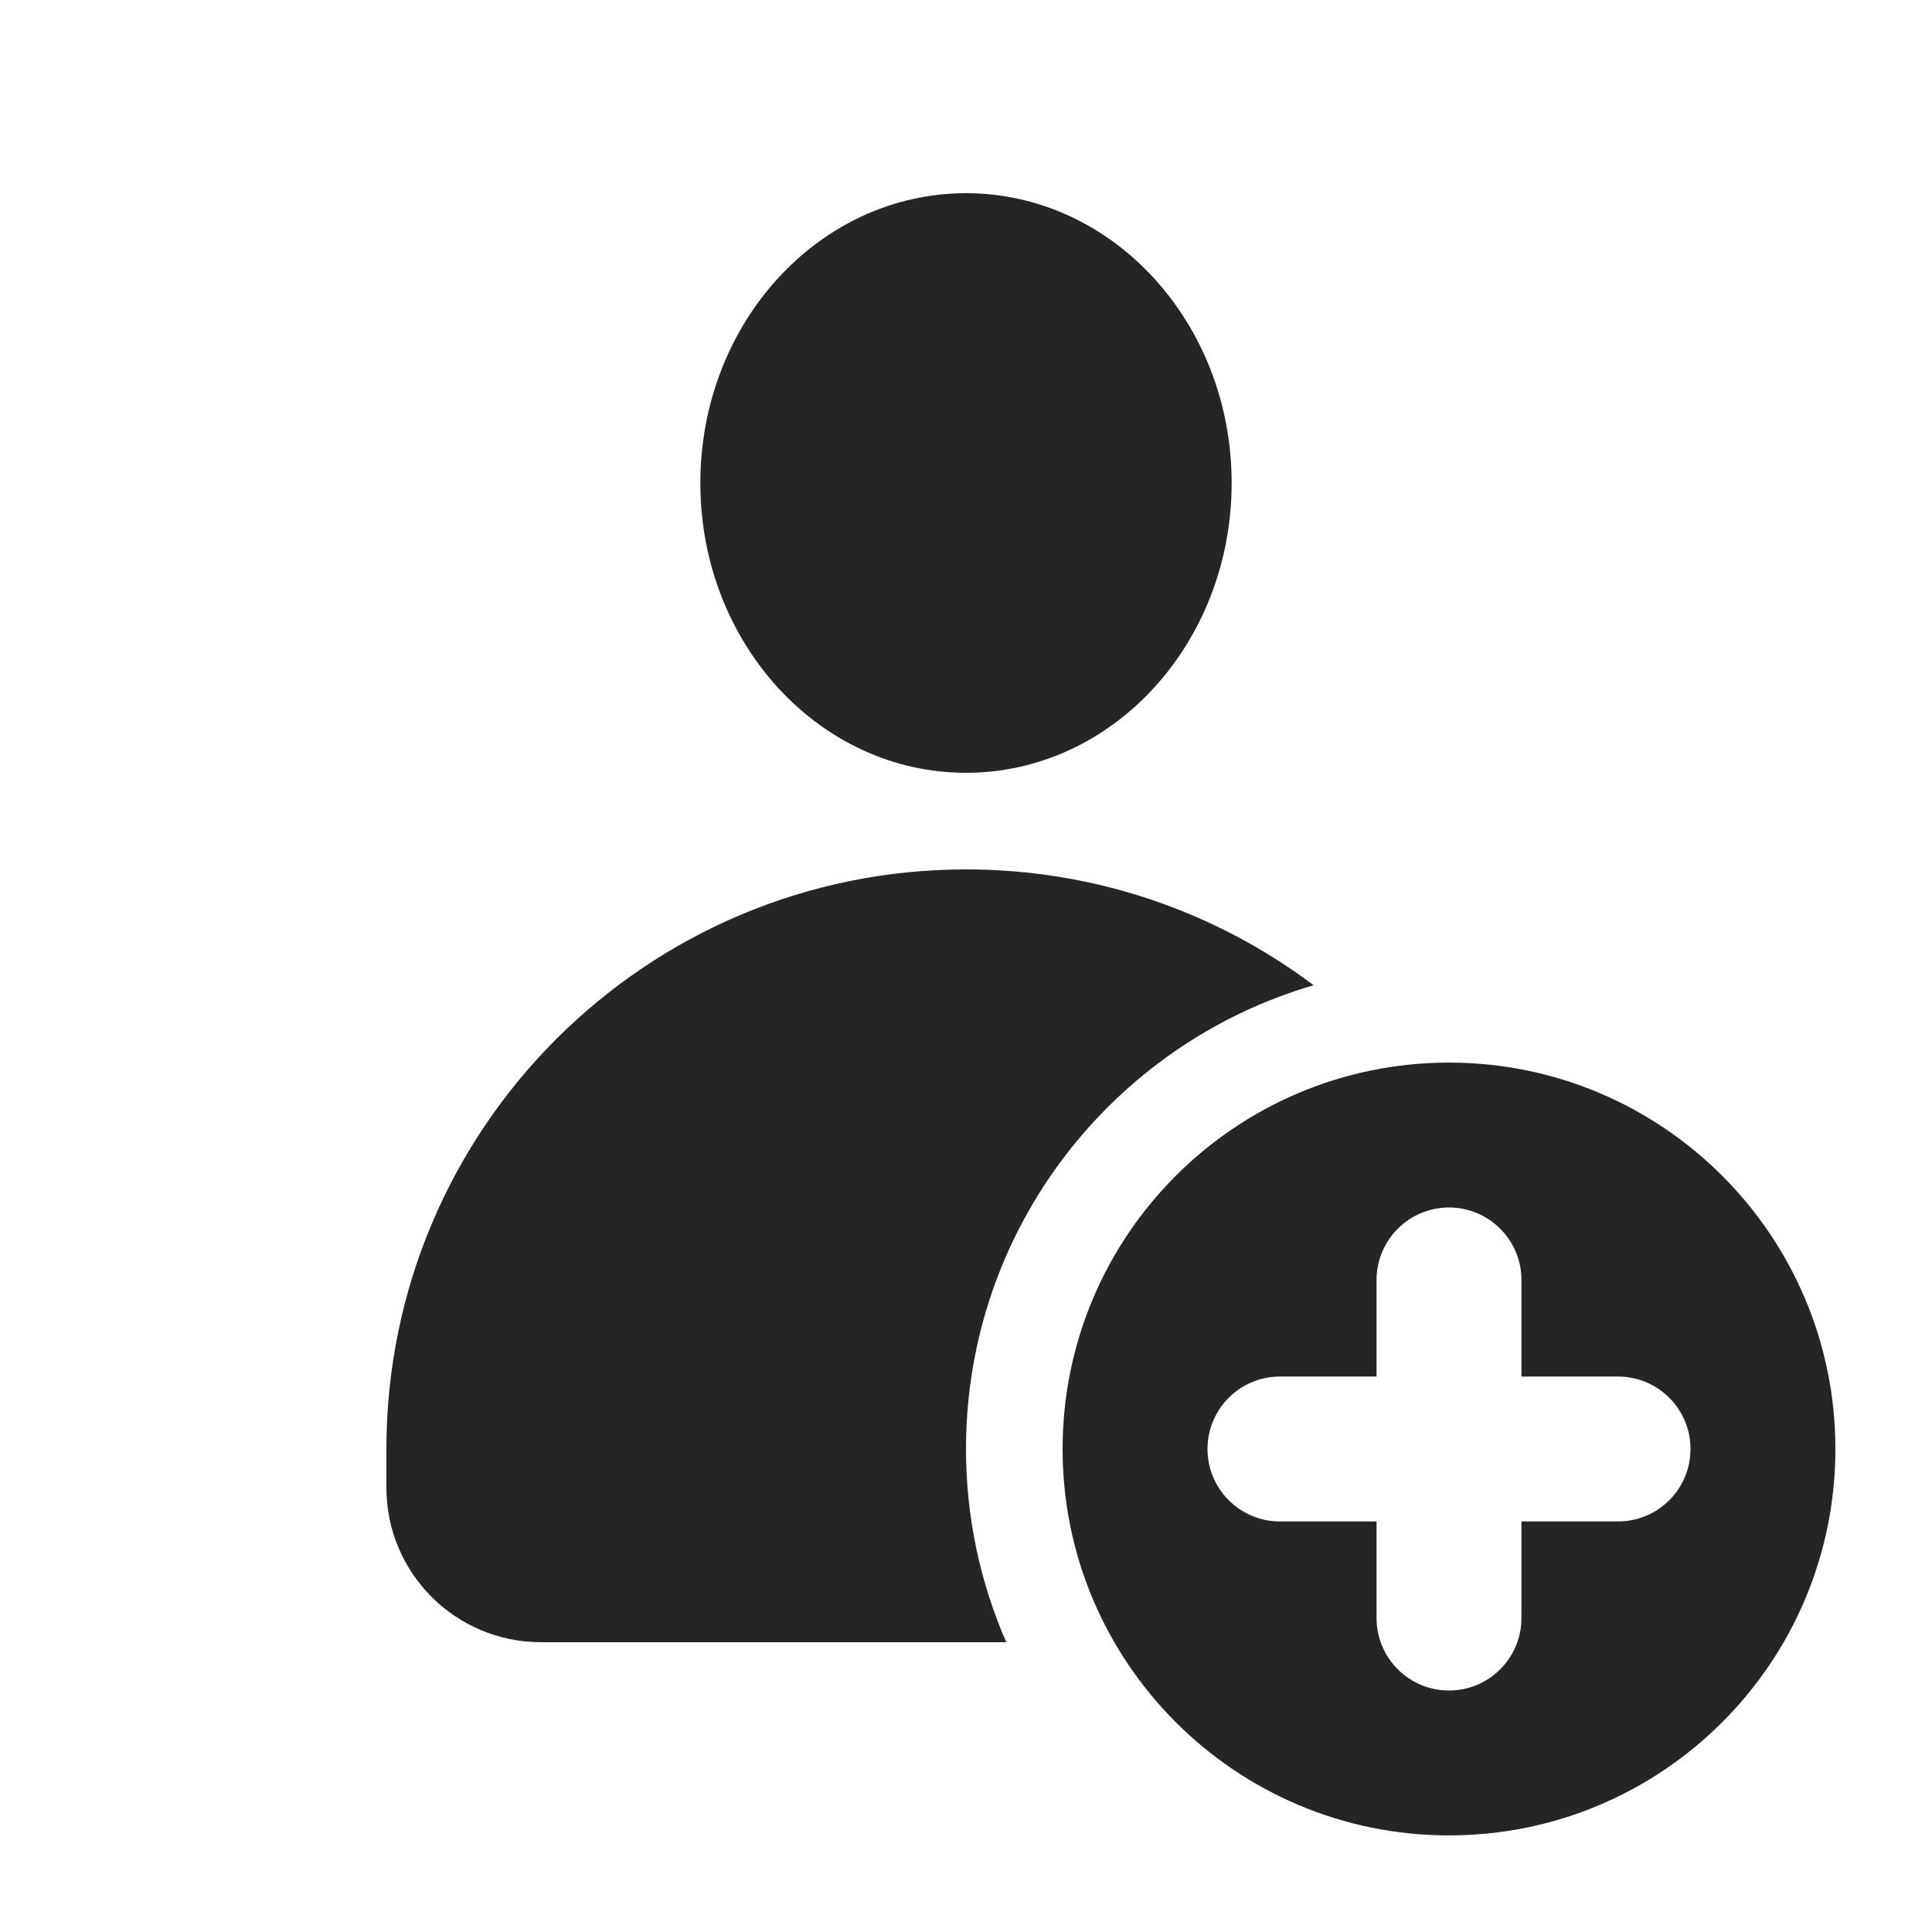
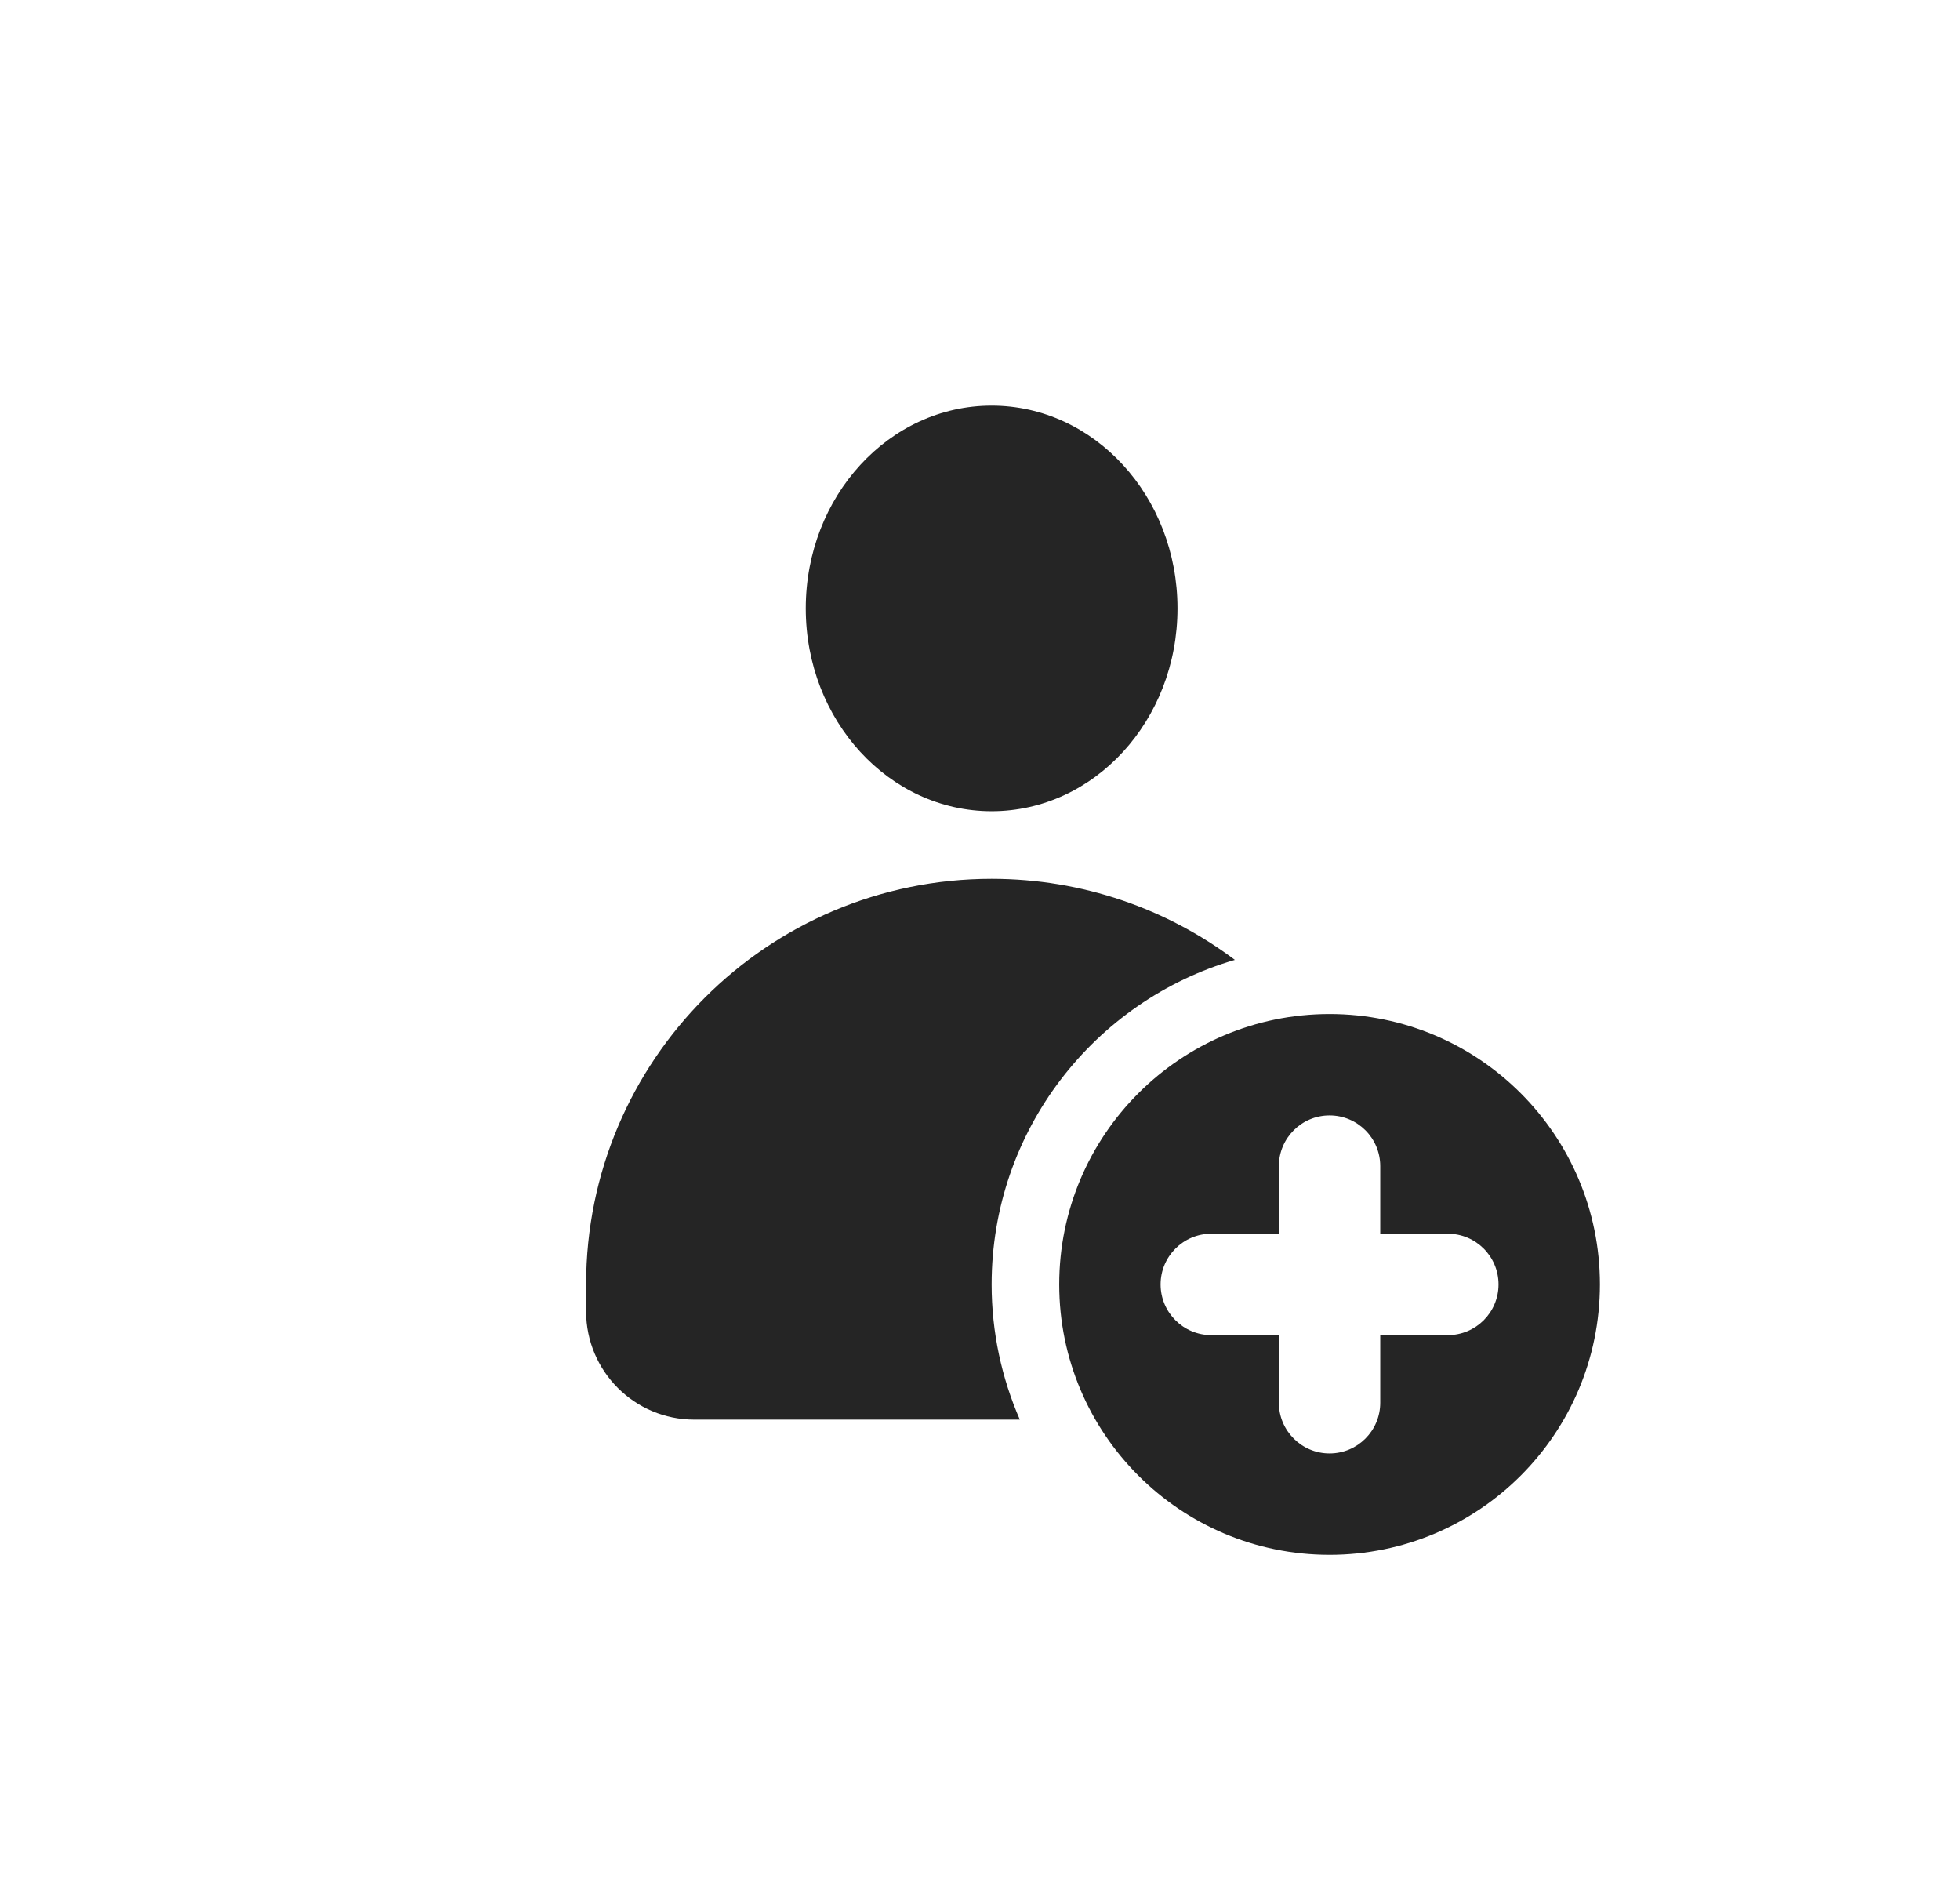
- <svg xmlns="http://www.w3.org/2000/svg" width="20" height="20" viewBox="0 0 20 20" fill="none">
-   <path d="M10 9C11.35 9 12.596 9.446 13.599 10.199C11.519 10.805 10 12.725 10 15C10 15.711 10.149 16.387 10.417 17H5.6C4.716 17 4 16.284 4 15.4V15C4 11.686 6.686 9 10 9ZM10 2C11.519 2 12.75 3.343 12.75 5C12.75 6.657 11.519 8 10 8C8.481 8 7.25 6.657 7.25 5C7.25 3.343 8.481 2 10 2Z" fill="#252525" />
-   <path fill-rule="evenodd" clip-rule="evenodd" d="M15 19C17.209 19 19 17.209 19 15C19 12.791 17.209 11 15 11C12.791 11 11 12.791 11 15C11 17.209 12.791 19 15 19ZM15.75 13.25C15.75 12.836 15.414 12.5 15 12.5C14.586 12.5 14.25 12.836 14.25 13.25V14.25H13.25C12.836 14.25 12.5 14.586 12.5 15C12.5 15.414 12.836 15.75 13.25 15.75H14.25V16.75C14.25 17.164 14.586 17.5 15 17.5C15.414 17.5 15.75 17.164 15.75 16.75V15.75H16.75C17.164 15.75 17.5 15.414 17.5 15C17.5 14.586 17.164 14.25 16.75 14.25H15.75V13.25Z" fill="#252525" />
+ <svg xmlns="http://www.w3.org/2000/svg" width="29" height="28" viewBox="0 0 29 28" fill="none">
+   <path d="M14.672 13C16.023 13 17.268 13.447 18.271 14.199C16.192 14.805 14.672 16.725 14.672 19C14.672 19.711 14.822 20.387 15.089 21H10.272C9.389 21 8.673 20.284 8.672 19.4V19C8.672 15.686 11.359 13 14.672 13ZM14.672 6C16.191 6 17.422 7.343 17.422 9C17.422 10.657 16.191 12 14.672 12C13.154 12 11.922 10.657 11.922 9C11.922 7.343 13.154 6 14.672 6Z" fill="#252525" />
+   <path fill-rule="evenodd" clip-rule="evenodd" d="M19.672 23C21.881 23 23.672 21.209 23.672 19C23.672 16.791 21.881 15 19.672 15C17.463 15 15.672 16.791 15.672 19C15.672 21.209 17.463 23 19.672 23ZM20.422 17.25C20.422 16.836 20.087 16.5 19.672 16.5C19.258 16.5 18.922 16.836 18.922 17.25V18.25H17.922C17.508 18.25 17.172 18.586 17.172 19C17.172 19.414 17.508 19.75 17.922 19.75H18.922V20.75C18.922 21.164 19.258 21.5 19.672 21.5C20.087 21.5 20.422 21.164 20.422 20.75V19.75H21.422C21.837 19.75 22.172 19.414 22.172 19C22.172 18.586 21.837 18.25 21.422 18.25H20.422V17.25Z" fill="#252525" />
</svg>
